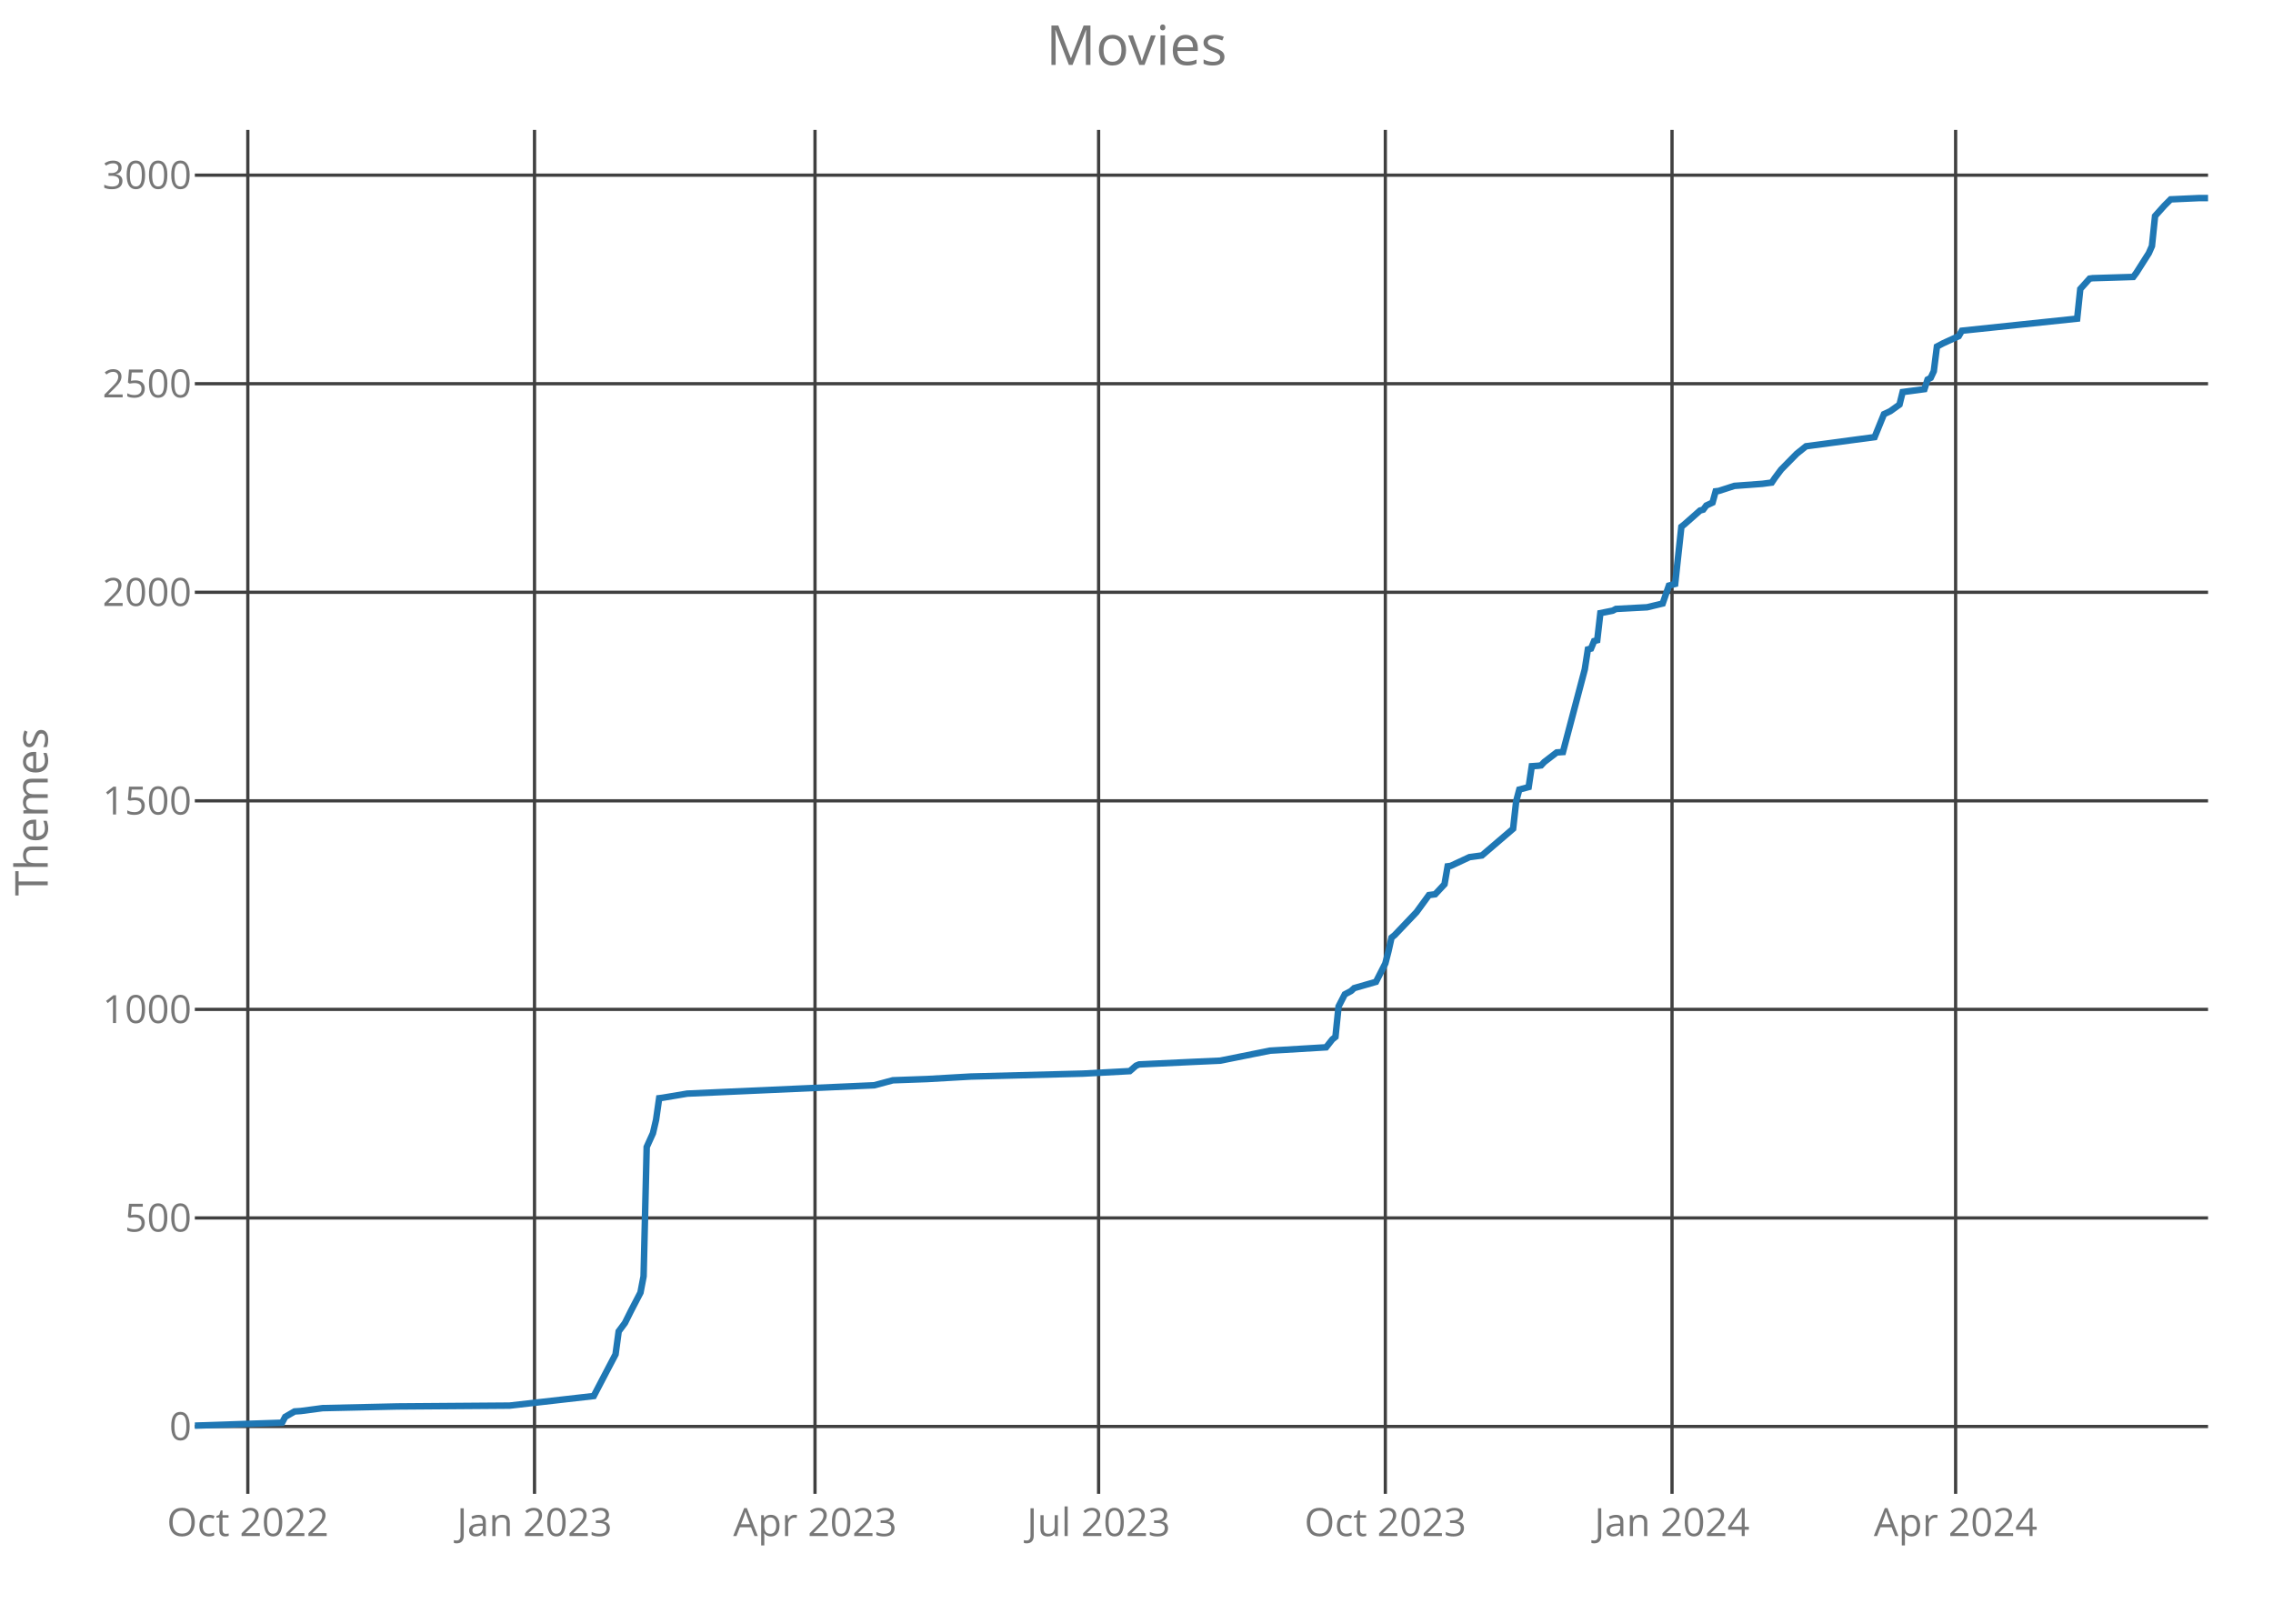
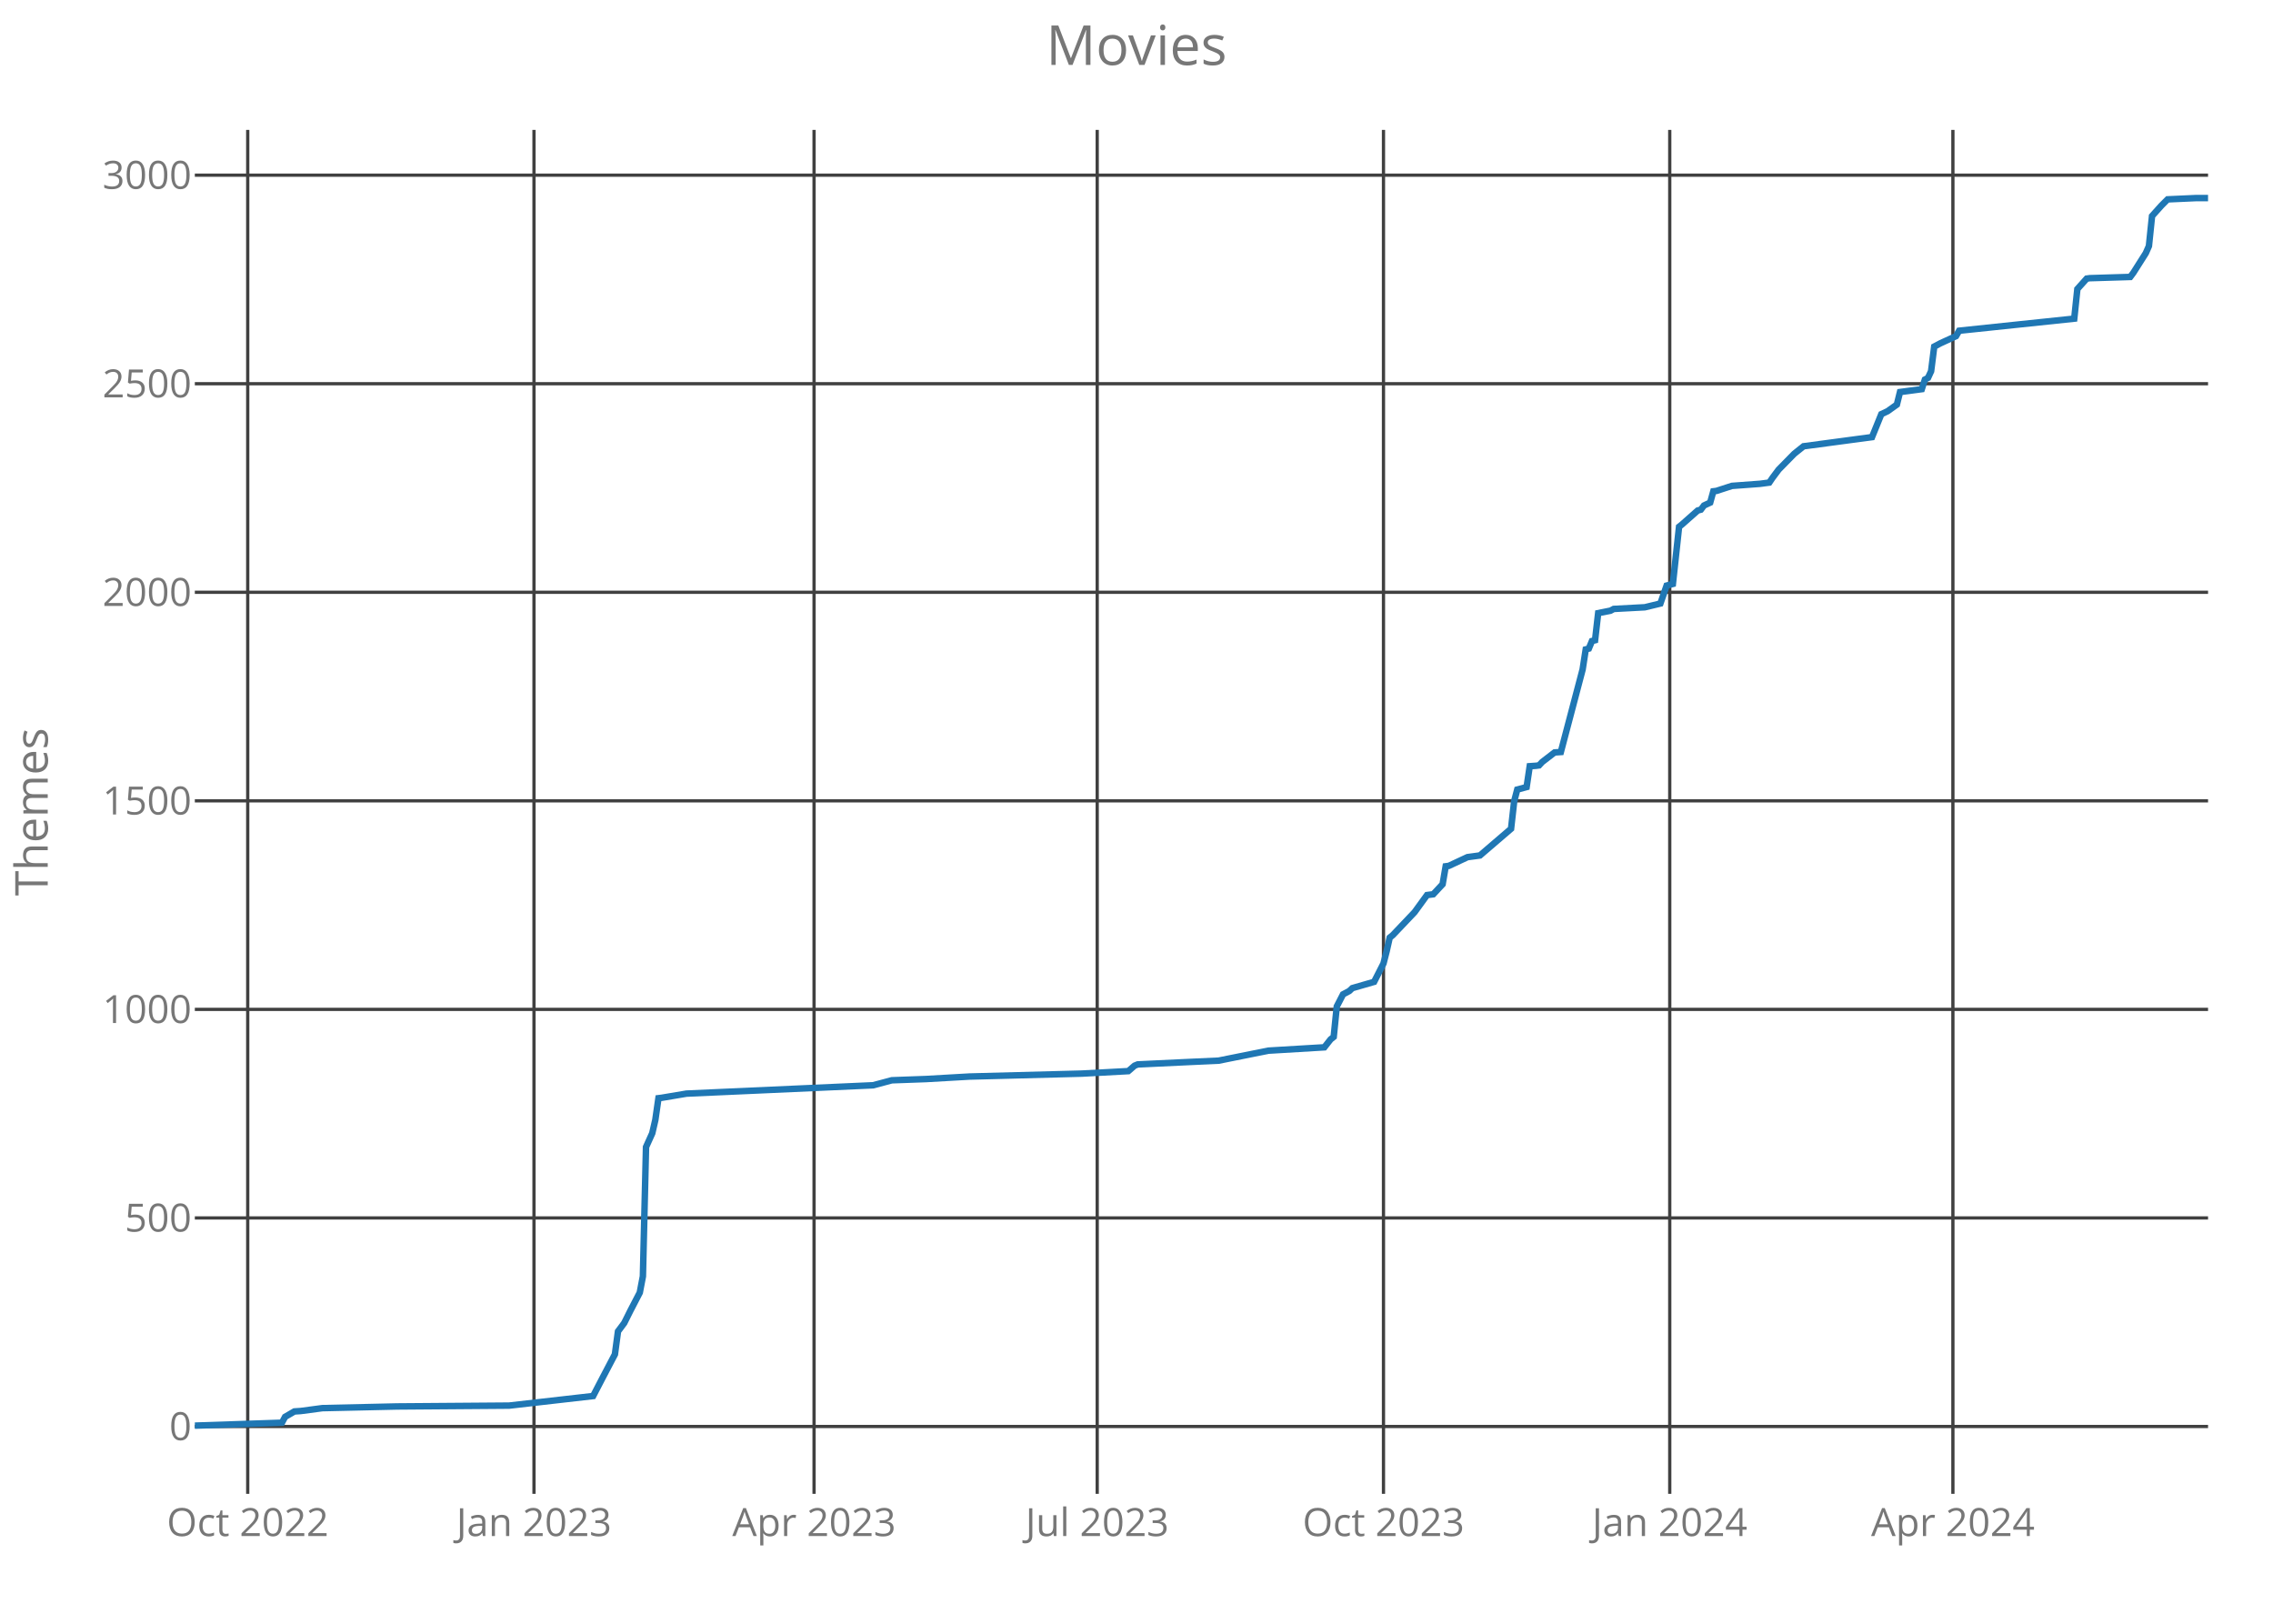
<svg xmlns="http://www.w3.org/2000/svg" class="main-svg" width="700" height="500" style="" viewBox="0 0 700 500">
  <rect x="0" y="0" width="700" height="500" style="fill: rgb(0, 0, 0); fill-opacity: 0;" />
-   <defs id="defs-104196">
+   <defs id="defs-9ec19a">
    <g class="clips">
-       <clipPath id="clip104196xyplot" class="plotclip">
+       <clipPath id="clip9ec19axyplot" class="plotclip">
        <rect width="620" height="420" />
      </clipPath>
-       <clipPath class="axesclip" id="clip104196x">
+       <clipPath class="axesclip" id="clip9ec19ax">
        <rect x="60" y="0" width="620" height="500" />
      </clipPath>
-       <clipPath class="axesclip" id="clip104196y">
+       <clipPath class="axesclip" id="clip9ec19ay">
        <rect x="0" y="40" width="700" height="420" />
      </clipPath>
-       <clipPath class="axesclip" id="clip104196xy">
+       <clipPath class="axesclip" id="clip9ec19axy">
        <rect x="60" y="40" width="620" height="420" />
      </clipPath>
    </g>
    <g class="gradients" />
  </defs>
  <g class="bglayer">
    <rect class="bg" x="60" y="40" width="620" height="420" style="fill: rgb(0, 0, 0); fill-opacity: 0; stroke-width: 0;" />
  </g>
  <g class="layer-below">
    <g class="imagelayer" />
    <g class="shapelayer" />
  </g>
  <g class="cartesianlayer">
    <g class="subplot xy">
      <g class="layer-subplot">
        <g class="shapelayer" />
        <g class="imagelayer" />
      </g>
      <g class="gridlayer">
        <g class="x">
-           <path class="xgrid crisp" transform="translate(76.32,0)" d="M0,40v420" style="stroke: rgb(64, 64, 64); stroke-opacity: 1; stroke-width: 1px;" />
-           <path class="xgrid crisp" transform="translate(164.61,0)" d="M0,40v420" style="stroke: rgb(64, 64, 64); stroke-opacity: 1; stroke-width: 1px;" />
-           <path class="xgrid crisp" transform="translate(250.99,0)" d="M0,40v420" style="stroke: rgb(64, 64, 64); stroke-opacity: 1; stroke-width: 1px;" />
-           <path class="xgrid crisp" transform="translate(338.33,0)" d="M0,40v420" style="stroke: rgb(64, 64, 64); stroke-opacity: 1; stroke-width: 1px;" />
-           <path class="xgrid crisp" transform="translate(426.63,0)" d="M0,40v420" style="stroke: rgb(64, 64, 64); stroke-opacity: 1; stroke-width: 1px;" />
-           <path class="xgrid crisp" transform="translate(514.92,0)" d="M0,40v420" style="stroke: rgb(64, 64, 64); stroke-opacity: 1; stroke-width: 1px;" />
-           <path class="xgrid crisp" transform="translate(602.26,0)" d="M0,40v420" style="stroke: rgb(64, 64, 64); stroke-opacity: 1; stroke-width: 1px;" />
+           <path class="xgrid crisp" transform="translate(76.29,0)" d="M0,40v420" style="stroke: rgb(64, 64, 64); stroke-opacity: 1; stroke-width: 1px;" />
+           <path class="xgrid crisp" transform="translate(164.45,0)" d="M0,40v420" style="stroke: rgb(64, 64, 64); stroke-opacity: 1; stroke-width: 1px;" />
+           <path class="xgrid crisp" transform="translate(250.7,0)" d="M0,40v420" style="stroke: rgb(64, 64, 64); stroke-opacity: 1; stroke-width: 1px;" />
+           <path class="xgrid crisp" transform="translate(337.9,0)" d="M0,40v420" style="stroke: rgb(64, 64, 64); stroke-opacity: 1; stroke-width: 1px;" />
+           <path class="xgrid crisp" transform="translate(426.06,0)" d="M0,40v420" style="stroke: rgb(64, 64, 64); stroke-opacity: 1; stroke-width: 1px;" />
+           <path class="xgrid crisp" transform="translate(514.22,0)" d="M0,40v420" style="stroke: rgb(64, 64, 64); stroke-opacity: 1; stroke-width: 1px;" />
+           <path class="xgrid crisp" transform="translate(601.42,0)" d="M0,40v420" style="stroke: rgb(64, 64, 64); stroke-opacity: 1; stroke-width: 1px;" />
        </g>
        <g class="y">
          <path class="ygrid crisp" transform="translate(0,439.26)" d="M60,0h620" style="stroke: rgb(64, 64, 64); stroke-opacity: 1; stroke-width: 1px;" />
          <path class="ygrid crisp" transform="translate(0,375.04)" d="M60,0h620" style="stroke: rgb(64, 64, 64); stroke-opacity: 1; stroke-width: 1px;" />
          <path class="ygrid crisp" transform="translate(0,310.82)" d="M60,0h620" style="stroke: rgb(64, 64, 64); stroke-opacity: 1; stroke-width: 1px;" />
          <path class="ygrid crisp" transform="translate(0,246.6)" d="M60,0h620" style="stroke: rgb(64, 64, 64); stroke-opacity: 1; stroke-width: 1px;" />
          <path class="ygrid crisp" transform="translate(0,182.38)" d="M60,0h620" style="stroke: rgb(64, 64, 64); stroke-opacity: 1; stroke-width: 1px;" />
          <path class="ygrid crisp" transform="translate(0,118.16)" d="M60,0h620" style="stroke: rgb(64, 64, 64); stroke-opacity: 1; stroke-width: 1px;" />
          <path class="ygrid crisp" transform="translate(0,53.94)" d="M60,0h620" style="stroke: rgb(64, 64, 64); stroke-opacity: 1; stroke-width: 1px;" />
        </g>
      </g>
      <g class="zerolinelayer" />
      <path class="xlines-below crisp" d="M0,0" style="fill: none;" />
      <path class="ylines-below crisp" d="M0,0" style="fill: none;" />
      <g class="overlines-below" />
      <g class="xaxislayer-below">
        <g class="xtick">
-           <text text-anchor="middle" x="0" y="473" transform="translate(76.32,0)" style="font-family: 'Open Sans'; font-size: 12px; fill: rgb(119, 119, 119); fill-opacity: 1; white-space: pre;">Oct 2022</text>
+           <text text-anchor="middle" x="0" y="473" transform="translate(76.29,0)" style="font-family: 'Open Sans'; font-size: 12px; fill: rgb(119, 119, 119); fill-opacity: 1; white-space: pre;">Oct 2022</text>
        </g>
        <g class="xtick">
-           <text text-anchor="middle" x="0" y="473" transform="translate(164.61,0)" style="font-family: 'Open Sans'; font-size: 12px; fill: rgb(119, 119, 119); fill-opacity: 1; white-space: pre;">Jan 2023</text>
+           <text text-anchor="middle" x="0" y="473" transform="translate(164.45,0)" style="font-family: 'Open Sans'; font-size: 12px; fill: rgb(119, 119, 119); fill-opacity: 1; white-space: pre;">Jan 2023</text>
        </g>
        <g class="xtick">
-           <text text-anchor="middle" x="0" y="473" transform="translate(250.99,0)" style="font-family: 'Open Sans'; font-size: 12px; fill: rgb(119, 119, 119); fill-opacity: 1; white-space: pre;">Apr 2023</text>
+           <text text-anchor="middle" x="0" y="473" transform="translate(250.7,0)" style="font-family: 'Open Sans'; font-size: 12px; fill: rgb(119, 119, 119); fill-opacity: 1; white-space: pre;">Apr 2023</text>
        </g>
        <g class="xtick">
-           <text text-anchor="middle" x="0" y="473" transform="translate(338.33,0)" style="font-family: 'Open Sans'; font-size: 12px; fill: rgb(119, 119, 119); fill-opacity: 1; white-space: pre;">Jul 2023</text>
+           <text text-anchor="middle" x="0" y="473" transform="translate(337.9,0)" style="font-family: 'Open Sans'; font-size: 12px; fill: rgb(119, 119, 119); fill-opacity: 1; white-space: pre;">Jul 2023</text>
        </g>
        <g class="xtick">
-           <text text-anchor="middle" x="0" y="473" transform="translate(426.63,0)" style="font-family: 'Open Sans'; font-size: 12px; fill: rgb(119, 119, 119); fill-opacity: 1; white-space: pre;">Oct 2023</text>
+           <text text-anchor="middle" x="0" y="473" transform="translate(426.06,0)" style="font-family: 'Open Sans'; font-size: 12px; fill: rgb(119, 119, 119); fill-opacity: 1; white-space: pre;">Oct 2023</text>
        </g>
        <g class="xtick">
-           <text text-anchor="middle" x="0" y="473" transform="translate(514.92,0)" style="font-family: 'Open Sans'; font-size: 12px; fill: rgb(119, 119, 119); fill-opacity: 1; white-space: pre;">Jan 2024</text>
+           <text text-anchor="middle" x="0" y="473" transform="translate(514.22,0)" style="font-family: 'Open Sans'; font-size: 12px; fill: rgb(119, 119, 119); fill-opacity: 1; white-space: pre;">Jan 2024</text>
        </g>
        <g class="xtick">
-           <text text-anchor="middle" x="0" y="473" transform="translate(602.26,0)" style="font-family: 'Open Sans'; font-size: 12px; fill: rgb(119, 119, 119); fill-opacity: 1; white-space: pre;">Apr 2024</text>
+           <text text-anchor="middle" x="0" y="473" transform="translate(601.42,0)" style="font-family: 'Open Sans'; font-size: 12px; fill: rgb(119, 119, 119); fill-opacity: 1; white-space: pre;">Apr 2024</text>
        </g>
      </g>
      <g class="yaxislayer-below">
        <g class="ytick">
          <text text-anchor="end" x="59" y="4.2" transform="translate(0,439.26)" style="font-family: 'Open Sans'; font-size: 12px; fill: rgb(119, 119, 119); fill-opacity: 1; white-space: pre;">0</text>
        </g>
        <g class="ytick">
          <text text-anchor="end" x="59" y="4.2" transform="translate(0,375.04)" style="font-family: 'Open Sans'; font-size: 12px; fill: rgb(119, 119, 119); fill-opacity: 1; white-space: pre;">500</text>
        </g>
        <g class="ytick">
          <text text-anchor="end" x="59" y="4.2" transform="translate(0,310.82)" style="font-family: 'Open Sans'; font-size: 12px; fill: rgb(119, 119, 119); fill-opacity: 1; white-space: pre;">1000</text>
        </g>
        <g class="ytick">
          <text text-anchor="end" x="59" y="4.2" transform="translate(0,246.6)" style="font-family: 'Open Sans'; font-size: 12px; fill: rgb(119, 119, 119); fill-opacity: 1; white-space: pre;">1500</text>
        </g>
        <g class="ytick">
          <text text-anchor="end" x="59" y="4.2" transform="translate(0,182.38)" style="font-family: 'Open Sans'; font-size: 12px; fill: rgb(119, 119, 119); fill-opacity: 1; white-space: pre;">2000</text>
        </g>
        <g class="ytick">
          <text text-anchor="end" x="59" y="4.2" transform="translate(0,118.16)" style="font-family: 'Open Sans'; font-size: 12px; fill: rgb(119, 119, 119); fill-opacity: 1; white-space: pre;">2500</text>
        </g>
        <g class="ytick">
          <text text-anchor="end" x="59" y="4.2" transform="translate(0,53.94)" style="font-family: 'Open Sans'; font-size: 12px; fill: rgb(119, 119, 119); fill-opacity: 1; white-space: pre;">3000</text>
        </g>
      </g>
      <g class="overaxes-below" />
-       <g class="plot" transform="translate(60,40)" clip-path="url('#clip104196xyplot')">
+       <g class="plot" transform="translate(60,40)" clip-path="url('#clip9ec19axyplot')">
        <g class="scatterlayer mlayer">
-           <g class="trace scatter trace9b4fb8" style="stroke-miterlimit: 2; opacity: 1;">
+           <g class="trace scatter traceaf4d51" style="stroke-miterlimit: 2; opacity: 1;">
            <g class="fills" />
            <g class="errorbars" />
            <g class="lines">
-               <path class="js-line" d="M0,399L26.87,398.1L27.83,396.3L30.71,394.63L32.63,394.5L39.35,393.61L62.38,393.09L96.93,392.83L122.85,389.88L125.73,384.36L129.57,377.04L130.53,369.97L132.45,367.4L134.37,363.55L137.24,358.03L138.2,353.02L139.16,313.2L141.08,308.96L142.04,304.85L143,298.17L143.96,298.05L151.64,296.76L209.23,294.19L214.98,292.65L225.54,292.27L238.98,291.5L273.53,290.6L287.93,289.83L289.85,288.16L290.8,287.77L307.12,287L315.76,286.61L331.11,283.53L348.39,282.5L350.31,280.06L351.27,279.29L352.23,269.92L354.15,266.19L356.07,265.17L357.03,264.27L363.75,262.34L366.63,256.69L367.59,252.96L368.54,248.72L369.5,247.95L376.22,240.89L380.06,235.62L381.98,235.37L384.86,232.28L385.82,226.76L386.78,226.63L392.54,223.94L396.38,223.42L405.98,215.2L406.93,206.72L407.89,203.13L410.77,202.36L411.73,195.94L413.65,195.81L414.61,195.68L415.57,194.65L419.41,191.7L421.33,191.57L428.05,166.14L429.01,159.97L429.97,159.72L430.93,157.4L431.89,157.15L432.85,148.8L436.69,148.03L437.65,147.51L447.24,147L452.04,145.84L453.96,140.32L455.88,139.81L457.8,122.21L458.76,121.44L463.56,117.2L464.52,116.94L465.48,115.66L467.4,114.76L468.36,111.29L469.32,111.17L474.12,109.62L482.76,108.98L485.63,108.6L486.59,107.18L488.51,104.61L493.31,99.73L496.19,97.42L517.31,94.6L520.19,87.53L522.11,86.63L524.98,84.58L525.94,80.72L532.66,79.83L533.62,76.87L534.58,76.36L535.54,74.3L536.5,66.72L538.42,65.7L543.22,63.51L544.18,61.84L579.69,58.12L580.65,49L583.53,45.79L584.49,45.66L596.97,45.28L597.93,43.99L601.76,37.95L602.72,35.77L603.68,26.52L606.56,23.31L608.48,21.39L617.12,21L620,21" style="vector-effect: non-scaling-stroke; fill: none; stroke: rgb(31, 119, 180); stroke-opacity: 1; stroke-width: 2px; opacity: 1;" />
+               <path class="js-line" d="M0,399L26.83,398.1L27.79,396.3L30.66,394.63L32.58,394.5L39.29,393.61L62.29,393.09L96.79,392.83L122.66,389.88L125.53,384.36L129.37,377.04L130.32,369.97L132.24,367.4L134.16,363.55L137.03,358.03L137.99,353.02L138.95,313.2L140.87,308.96L141.82,304.85L142.78,298.17L143.74,298.05L151.41,296.76L208.9,294.19L214.65,292.65L225.19,292.27L238.61,291.5L273.11,290.6L287.48,289.83L289.4,288.16L290.36,287.77L306.65,287L315.27,286.61L330.6,283.53L347.85,282.5L349.77,280.06L350.73,279.29L351.68,269.92L353.6,266.19L355.52,265.17L356.48,264.27L363.18,262.34L366.06,256.69L367.02,252.96L367.98,248.72L368.93,247.95L375.64,240.89L379.47,235.62L381.39,235.37L384.27,232.28L385.22,226.76L386.18,226.63L391.93,223.94L395.77,223.42L405.35,215.2L406.31,206.72L407.26,203.13L410.14,202.36L411.1,195.94L413.01,195.81L413.97,195.68L414.93,194.65L418.76,191.7L420.68,191.57L427.39,166.14L428.35,159.97L429.3,159.72L430.26,157.4L431.22,157.15L432.18,148.8L436.01,148.03L436.97,147.51L446.55,147L451.34,145.84L453.26,140.32L455.18,139.81L457.09,122.21L458.05,121.44L462.84,117.2L463.8,116.94L464.76,115.66L466.68,114.76L467.64,111.29L468.59,111.17L473.38,109.62L482.01,108.98L484.88,108.6L485.84,107.18L487.76,104.61L492.55,99.73L495.43,97.42L516.51,94.6L519.38,87.53L521.3,86.63L524.17,84.58L525.13,80.72L531.84,79.83L532.8,76.87L533.76,76.36L534.71,74.3L535.67,66.72L537.59,65.7L542.38,63.51L543.34,61.84L578.79,58.12L579.75,49L582.63,45.79L583.59,45.66L596.04,45.28L597,43.99L600.83,37.95L601.79,35.77L602.75,26.52L605.63,23.31L607.54,21.39L616.17,21L620,21" style="vector-effect: non-scaling-stroke; fill: none; stroke: rgb(31, 119, 180); stroke-opacity: 1; stroke-width: 2px; opacity: 1;" />
            </g>
            <g class="points" />
            <g class="text" />
          </g>
        </g>
      </g>
      <g class="overplot" />
      <path class="xlines-above" />
      <path class="ylines-above" />
      <g class="overlines-above" />
      <g class="xaxislayer-above" />
      <g class="yaxislayer-above" />
      <g class="overaxes-above" />
    </g>
  </g>
  <g class="polarlayer" />
  <g class="ternarylayer" />
  <g class="geolayer" />
  <g class="funnelarealayer" />
  <g class="pielayer" />
  <g class="treemaplayer" />
  <g class="sunburstlayer" />
  <g class="glimages" />
-   <defs id="topdefs-104196">
+   <defs id="topdefs-9ec19a">
    <g class="clips" />
  </defs>
  <g class="layer-above">
    <g class="imagelayer" />
    <g class="shapelayer" />
  </g>
  <g class="infolayer">
    <g class="g-gtitle">
      <text class="gtitle" x="350" y="20" text-anchor="middle" dy="0em" style="font-family: 'Open Sans'; font-size: 17px; fill: rgb(119, 119, 119); opacity: 1; font-weight: normal; white-space: pre;">Movies</text>
    </g>
    <g class="g-xtitle" />
    <g class="g-ytitle">
      <text class="ytitle" transform="rotate(-90,14.7,250)" x="14.7" y="250" text-anchor="middle" style="font-family: 'Open Sans'; font-size: 14px; fill: rgb(119, 119, 119); opacity: 1; font-weight: normal; white-space: pre;">Themes</text>
    </g>
  </g>
</svg>
